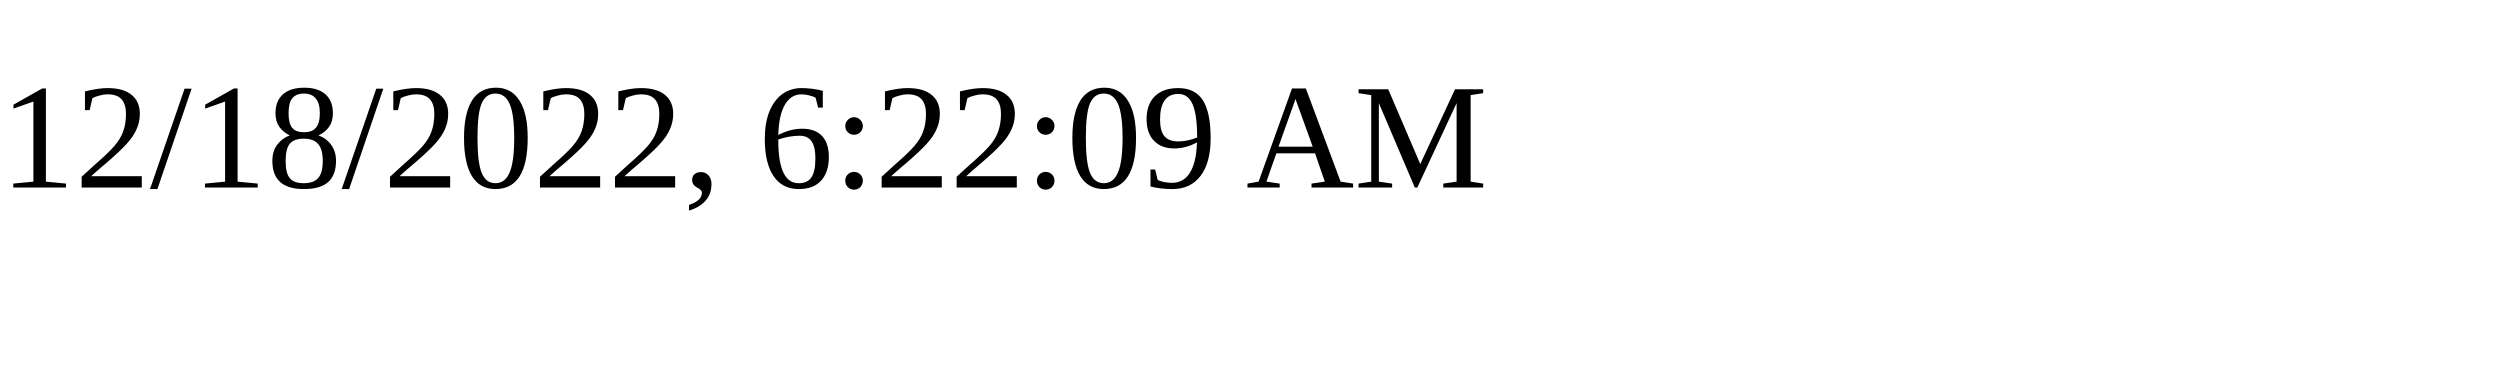
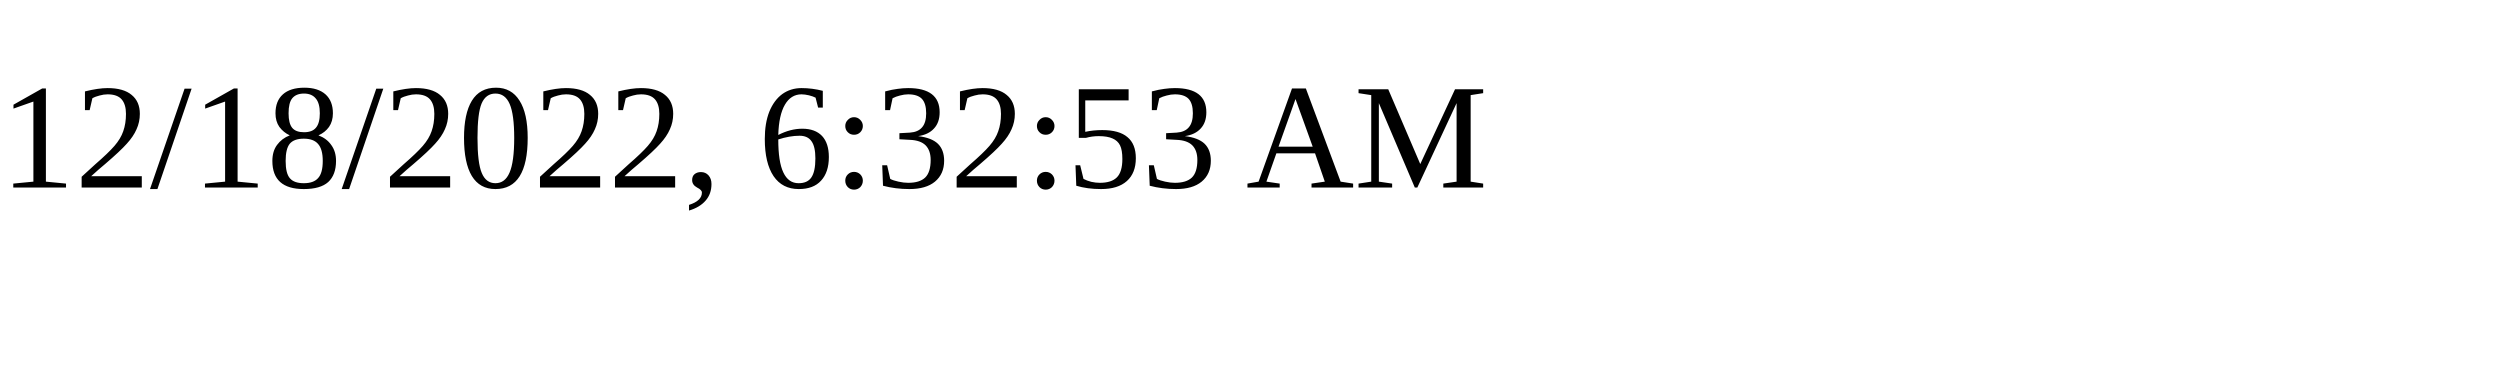
<svg xmlns="http://www.w3.org/2000/svg" height="30" width="200">
-   <text x="0" y="15">12/18/2022, 6:22:09 AM</text>
+   <text x="0" y="15">12/18/2022, 6:32:53 AM</text>
</svg>
